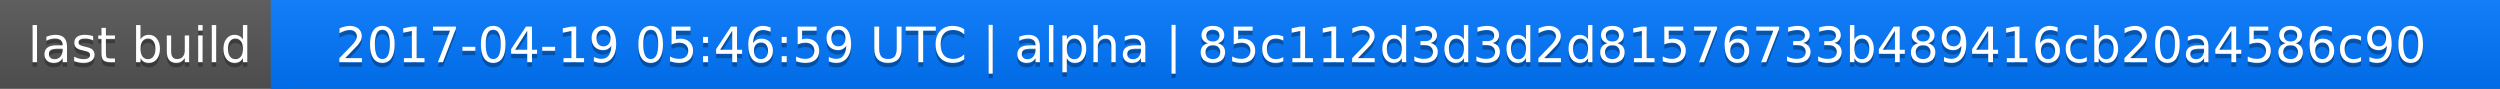
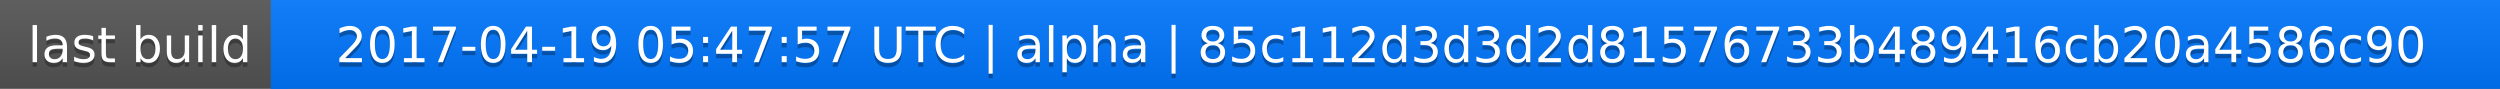
<svg xmlns="http://www.w3.org/2000/svg" width="563" height="20">
  <linearGradient id="a" x2="0" y2="100%">
    <stop offset="0" stop-color="#bbb" stop-opacity=".1" />
    <stop offset="1" stop-opacity=".1" />
  </linearGradient>
  <rect rx="0" width="563" height="20" fill="#555" />
  <rect rx="0" x="61" width="502" height="20" fill="#07f" />
  <path fill="#07f" d="M61 0h4v20h-4z" />
  <rect rx="0" width="563" height="20" fill="url(#a)" />
  <g fill="#fff" text-anchor="middle" font-family="DejaVu Sans,Verdana,Geneva,sans-serif" font-size="11">
    <text x="31.5" y="15" fill="#010101" fill-opacity=".3">last build</text>
    <text x="31.5" y="14">last build</text>
-     <text x="311" y="15" fill="#010101" fill-opacity=".3">2017-04-19 05:46:59 UTC | alpha | 85c112d3d3d2d81576733b489416cb20a4586c90</text>
-     <text x="311" y="14">2017-04-19 05:46:59 UTC | alpha | 85c112d3d3d2d81576733b489416cb20a4586c90</text>
+     <text x="311" y="15" fill="#010101" fill-opacity=".3">2017-04-19 05:47:57 UTC | alpha | 85c112d3d3d2d81576733b489416cb20a4586c90</text>
+     <text x="311" y="14">2017-04-19 05:47:57 UTC | alpha | 85c112d3d3d2d81576733b489416cb20a4586c90</text>
  </g>
</svg>
